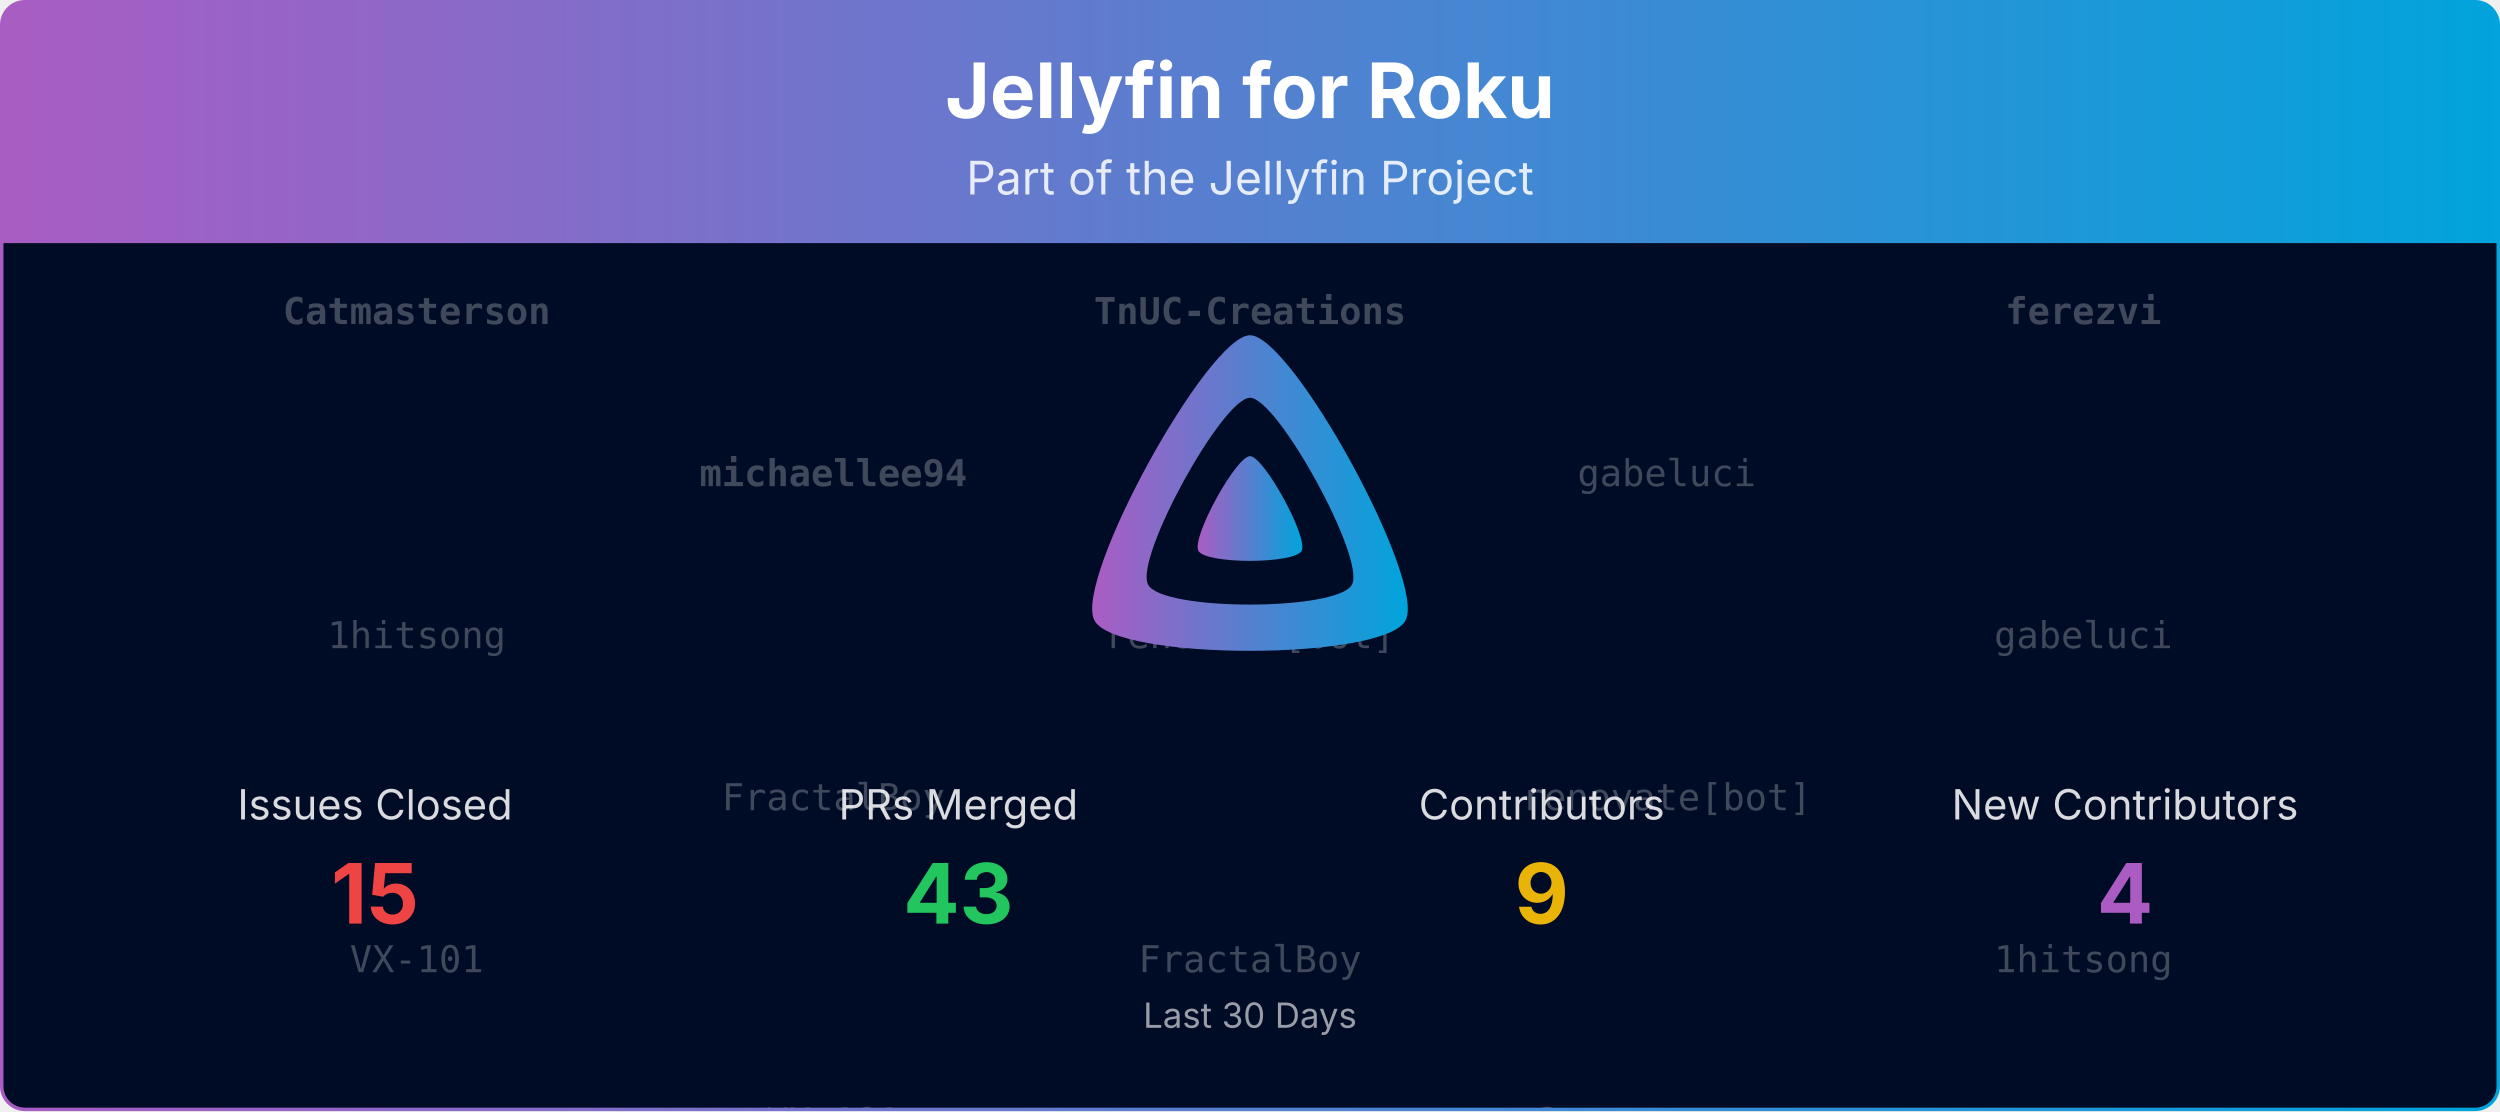
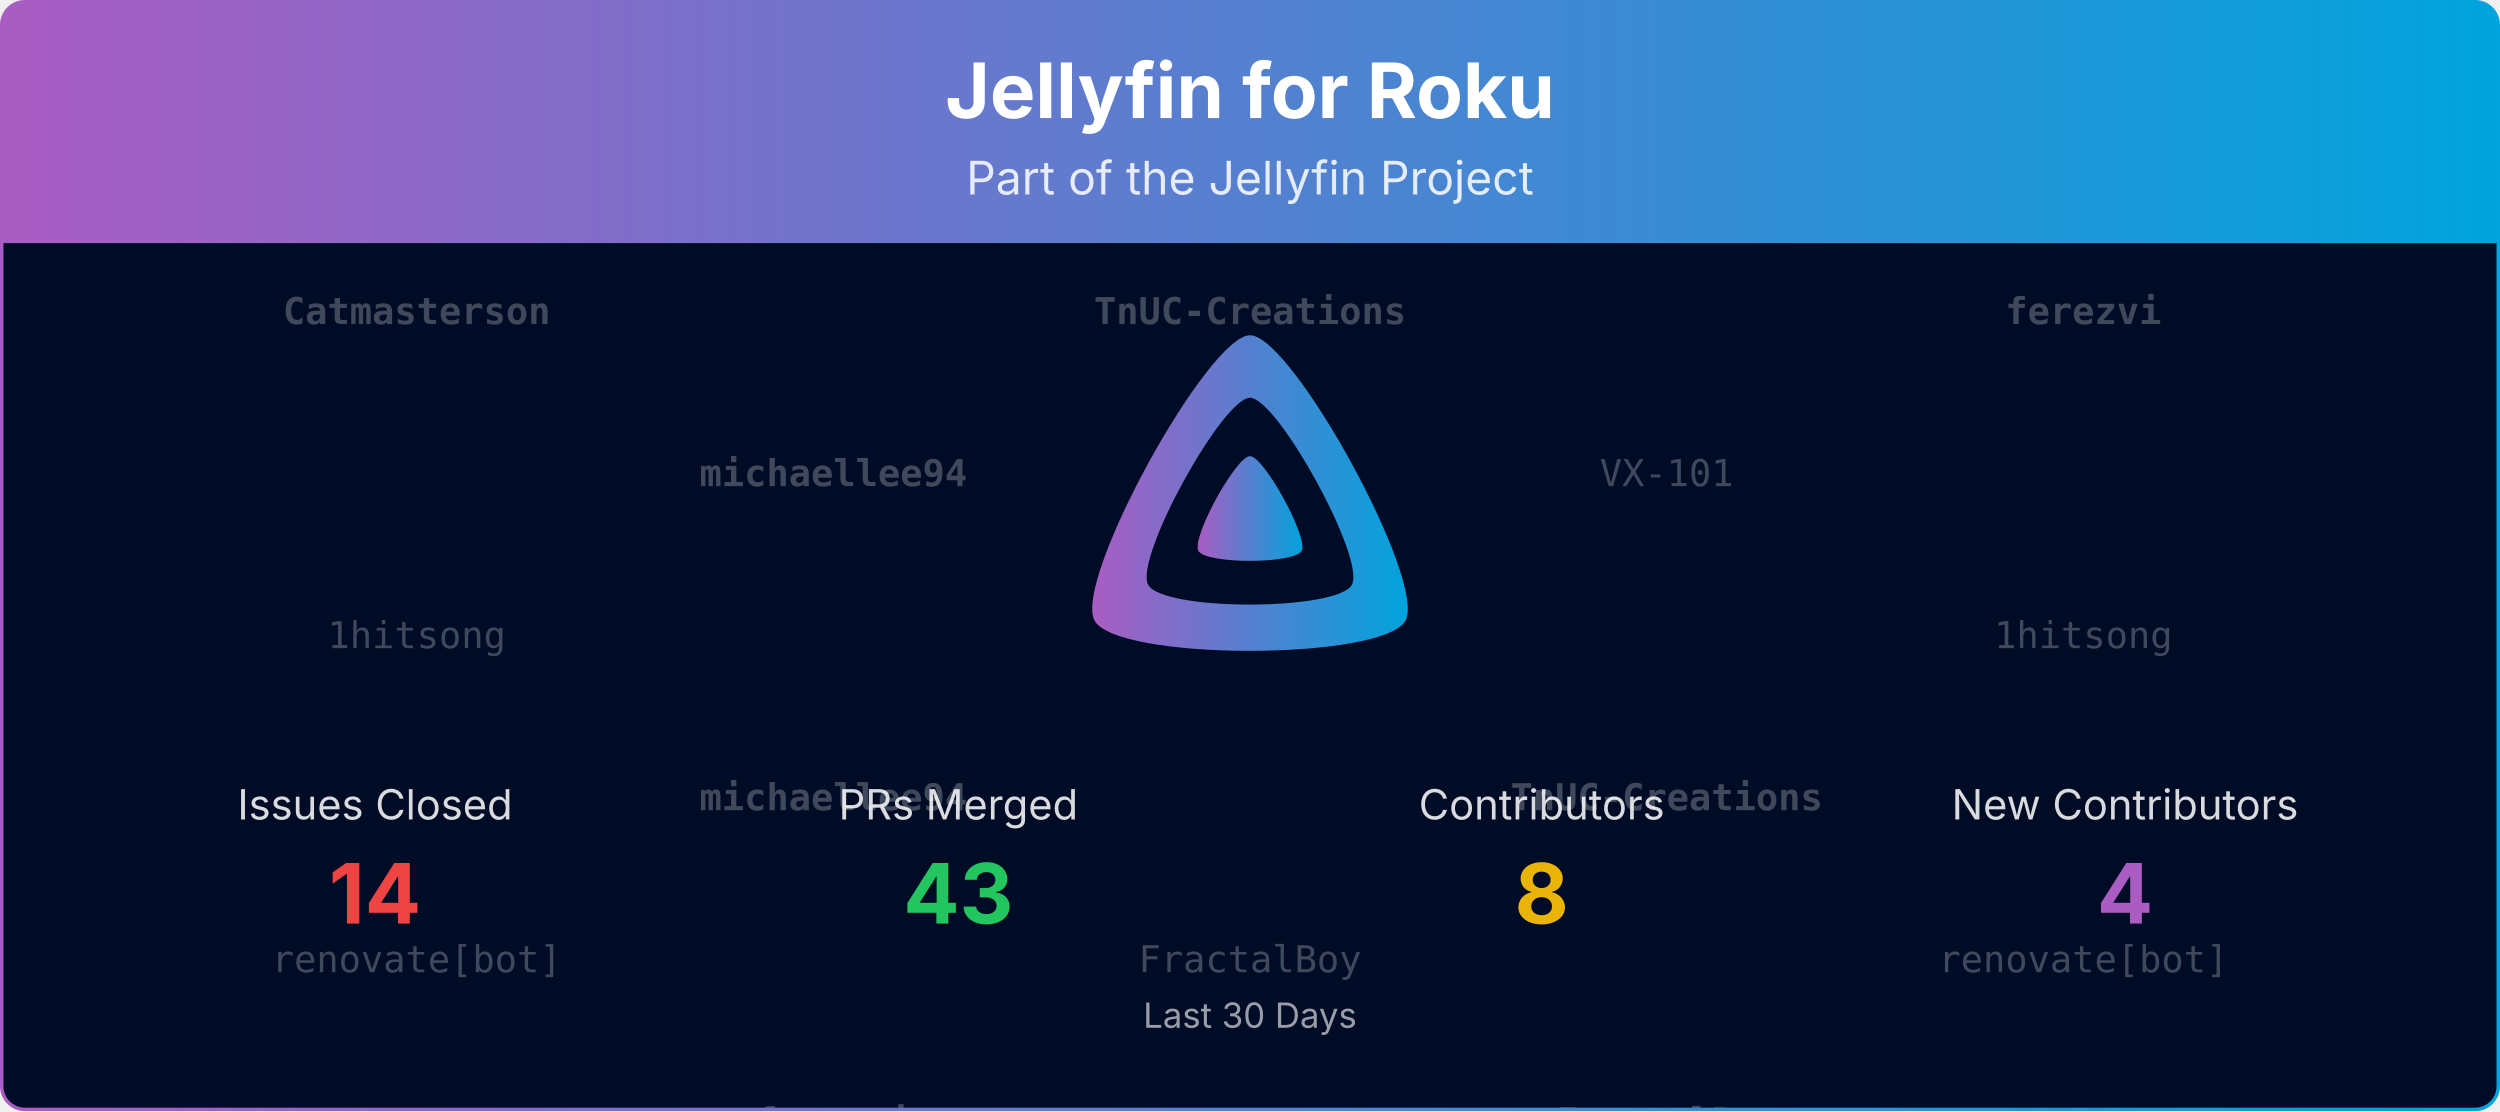
<svg xmlns="http://www.w3.org/2000/svg" viewBox="0 0 1080 480" width="100%" role="img" aria-label="Jellyfin for Roku">
  <defs>
    <linearGradient id="banner-jellyfin-roku-grad" x1="0" y1="0" x2="1" y2="0">
      <stop offset="0%" stop-color="#AA5CC3" />
      <stop offset="100%" stop-color="#00A4DC" />
    </linearGradient>
    <clipPath id="banner-jellyfin-roku-grad-clip">
      <rect x="0.75" y="0.75" width="1078.5" height="478.5" rx="10" ry="10" />
    </clipPath>
  </defs>
  <defs>
    <clipPath id="banner-jellyfin-roku-grad-rain-clip">
      <rect x="0.75" y="105" width="1078.5" height="374.25" />
    </clipPath>
  </defs>
  <g clip-path="url(#banner-jellyfin-roku-grad-clip)">
    <path d="M0.75,10.75 A10.0,10.0 0 0 1 10.75,0.75 L1069.25,0.75 A10.0,10.0 0 0 1 1079.25,10.75 L1079.25,105.00 L0.75,105.00 Z" fill="url(#banner-jellyfin-roku-grad)" />
    <text x="540.0" y="51" text-anchor="middle" font-size="33" font-weight="700" font-family="Plus Jakarta Sans, system-ui, -apple-system, Segoe UI, sans-serif" fill="#ffffff">Jellyfin for Roku</text>
    <text x="540.0" y="84" text-anchor="middle" font-size="20" font-family="Plus Jakarta Sans, system-ui, -apple-system, Segoe UI, sans-serif" fill="#ffffff" opacity="0.85">Part of the Jellyfin Project</text>
    <rect x="0.75" y="105" width="1078.5" height="374.25" fill="#000b25" />
    <g opacity="0.25" clip-path="url(#banner-jellyfin-roku-grad-rain-clip)" font-family="ui-monospace, SFMono-Regular, Menlo, Consolas, monospace" font-size="16" fill="#ffffff" text-anchor="middle">
      <g transform="translate(180.00,105)">
        <g>
          <animateTransform attributeName="transform" type="translate" values="0,-420;0,0" dur="10.00s" begin="-0.00s" repeatCount="indefinite" />
          <text y="35.0" font-weight="700">Catmasterson</text>
          <text y="175.0">1hitsong</text>
-           <text y="315.0">VX-101</text>
+           <text y="315.0">renovate[bot]</text>
          <text y="455.0" font-weight="700">Catmasterson</text>
          <text y="595.0">1hitsong</text>
-           <text y="735.0">VX-101</text>
+           <text y="735.0">renovate[bot]</text>
        </g>
      </g>
      <g transform="translate(540.00,105)">
        <g>
          <animateTransform attributeName="transform" type="translate" values="0,-420;0,0" dur="10.00s" begin="-1.91s" repeatCount="indefinite" />
          <text y="35.0" font-weight="700">TnUC-Creations</text>
-           <text y="175.0">renovate[bot]</text>
+           <text y="175.0">VX-101</text>
          <text y="315.0">FractalBoy</text>
          <text y="455.0" font-weight="700">TnUC-Creations</text>
-           <text y="595.0">renovate[bot]</text>
+           <text y="595.0">VX-101</text>
          <text y="735.0">FractalBoy</text>
        </g>
      </g>
      <g transform="translate(900.00,105)">
        <g>
          <animateTransform attributeName="transform" type="translate" values="0,-420;0,0" dur="10.00s" begin="-3.82s" repeatCount="indefinite" />
          <text y="35.0" font-weight="700">ferezvi</text>
-           <text y="175.0">gabeluci</text>
-           <text y="315.0">1hitsong</text>
+           <text y="175.0">1hitsong</text>
+           <text y="315.0">renovate[bot]</text>
          <text y="455.0" font-weight="700">ferezvi</text>
-           <text y="595.0">gabeluci</text>
-           <text y="735.0">1hitsong</text>
+           <text y="595.0">1hitsong</text>
+           <text y="735.0">renovate[bot]</text>
        </g>
      </g>
      <g transform="translate(360.00,105)">
        <g>
          <animateTransform attributeName="transform" type="translate" values="0,-420;0,0" dur="10.00s" begin="-5.73s" repeatCount="indefinite" />
          <text y="105.0" font-weight="700">michaellee94</text>
-           <text y="245.0">FractalBoy</text>
-           <text y="385.0">VX-101</text>
+           <text y="245.0" font-weight="700">michaellee94</text>
+           <text y="385.0" font-weight="700">ferezvi</text>
          <text y="525.0" font-weight="700">michaellee94</text>
-           <text y="665.0">FractalBoy</text>
-           <text y="805.0">VX-101</text>
+           <text y="665.0" font-weight="700">michaellee94</text>
+           <text y="805.0" font-weight="700">ferezvi</text>
        </g>
      </g>
      <g transform="translate(720.00,105)">
        <g>
          <animateTransform attributeName="transform" type="translate" values="0,-420;0,0" dur="10.00s" begin="-7.64s" repeatCount="indefinite" />
-           <text y="105.0">gabeluci</text>
-           <text y="245.0">renovate[bot]</text>
-           <text y="385.0" font-weight="700">Catmasterson</text>
-           <text y="525.0">gabeluci</text>
-           <text y="665.0">renovate[bot]</text>
-           <text y="805.0" font-weight="700">Catmasterson</text>
+           <text y="105.0">VX-101</text>
+           <text y="245.0" font-weight="700">TnUC-Creations</text>
+           <text y="385.0">FractalBoy</text>
+           <text y="525.0">VX-101</text>
+           <text y="665.0" font-weight="700">TnUC-Creations</text>
+           <text y="805.0">FractalBoy</text>
        </g>
      </g>
    </g>
    <g transform="translate(465.00,138.00) scale(0.29297)">
      <path fill="url(#banner-jellyfin-roku-grad)" fill-rule="evenodd" d="M256,23.3c-61.6,0-259.8,359.4-229.6,420.1s429.3,60,459.2,0S317.6,23.3,256,23.3zM406.5,390.8c-19.6,39.3-281.1,39.8-300.9,0s110.1-275.3,150.4-275.3S426.1,351.4,406.5,390.8z" />
      <path fill="url(#banner-jellyfin-roku-grad)" d="M256,201.6c-20.4,0-86.2,119.3-76.2,139.4s142.5,19.9,152.4,0S276.5,201.6,256,201.6z" />
    </g>
    <text x="162.0" y="354.0" text-anchor="middle" font-size="18" font-family="Plus Jakarta Sans, system-ui, -apple-system, Segoe UI, sans-serif" fill="#ffffff" opacity="0.85">Issues Closed</text>
-     <text x="162.0" y="399.0" text-anchor="middle" font-size="36" font-weight="700" font-family="Plus Jakarta Sans, system-ui, -apple-system, Segoe UI, sans-serif" fill="#ef4444">15</text>
+     <text x="162.0" y="399.0" text-anchor="middle" font-size="36" font-weight="700" font-family="Plus Jakarta Sans, system-ui, -apple-system, Segoe UI, sans-serif" fill="#ef4444">14</text>
    <text x="414.0" y="354.0" text-anchor="middle" font-size="18" font-family="Plus Jakarta Sans, system-ui, -apple-system, Segoe UI, sans-serif" fill="#ffffff" opacity="0.85">PRs Merged</text>
    <text x="414.0" y="399.0" text-anchor="middle" font-size="36" font-weight="700" font-family="Plus Jakarta Sans, system-ui, -apple-system, Segoe UI, sans-serif" fill="#22c55e">43</text>
    <text x="666.0" y="354.0" text-anchor="middle" font-size="18" font-family="Plus Jakarta Sans, system-ui, -apple-system, Segoe UI, sans-serif" fill="#ffffff" opacity="0.85">Contributors</text>
-     <text x="666.0" y="399.0" text-anchor="middle" font-size="36" font-weight="700" font-family="Plus Jakarta Sans, system-ui, -apple-system, Segoe UI, sans-serif" fill="#eab308">9</text>
+     <text x="666.0" y="399.0" text-anchor="middle" font-size="36" font-weight="700" font-family="Plus Jakarta Sans, system-ui, -apple-system, Segoe UI, sans-serif" fill="#eab308">8</text>
    <text x="918.0" y="354.0" text-anchor="middle" font-size="18" font-family="Plus Jakarta Sans, system-ui, -apple-system, Segoe UI, sans-serif" fill="#ffffff" opacity="0.85">New Contributors</text>
    <text x="918.0" y="399.0" text-anchor="middle" font-size="36" font-weight="700" font-family="Plus Jakarta Sans, system-ui, -apple-system, Segoe UI, sans-serif" fill="#AA5CC3">4</text>
    <text x="540.0" y="444.0" text-anchor="middle" font-size="15" font-family="Plus Jakarta Sans, system-ui, -apple-system, Segoe UI, sans-serif" fill="#ffffff" opacity="0.6">Last 30 Days</text>
  </g>
  <rect x="0.75" y="0.75" width="1078.5" height="478.5" rx="10" ry="10" fill="none" stroke="url(#banner-jellyfin-roku-grad)" stroke-width="1.5" />
</svg>
